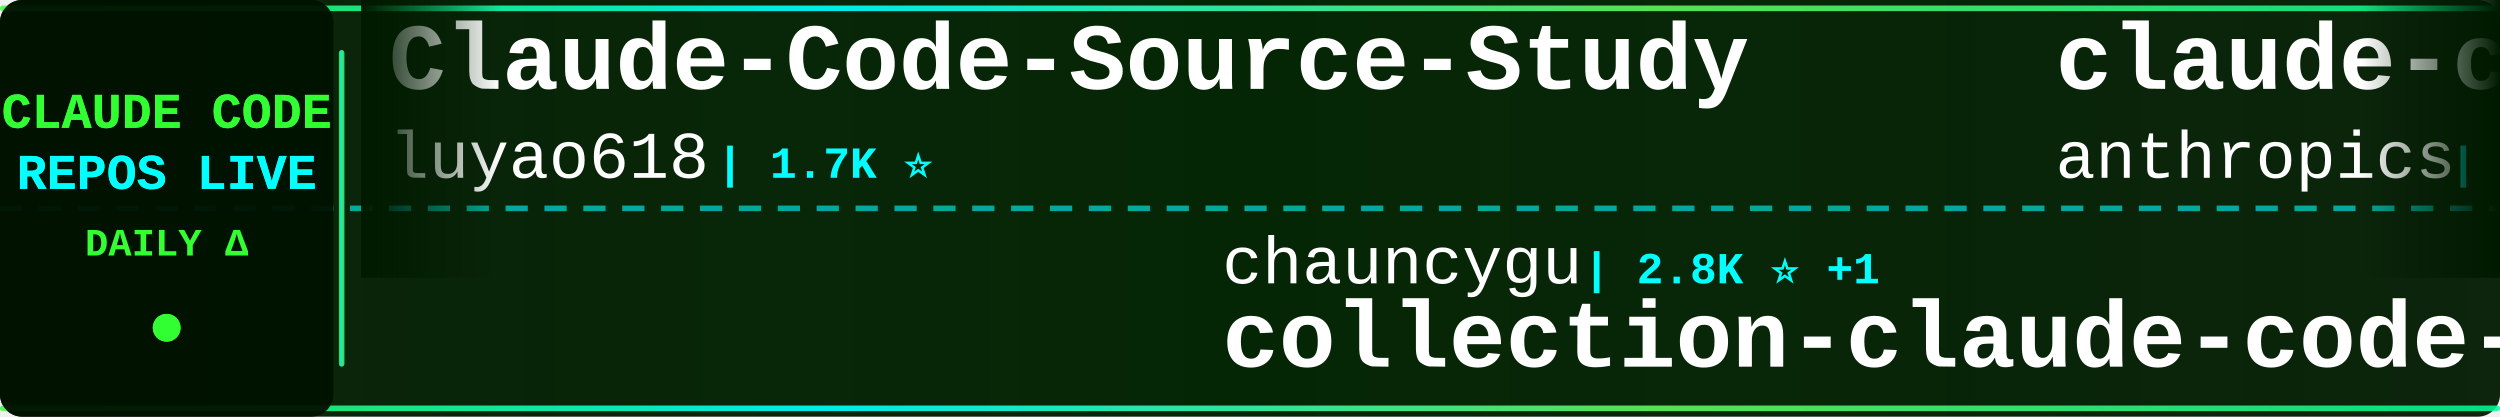
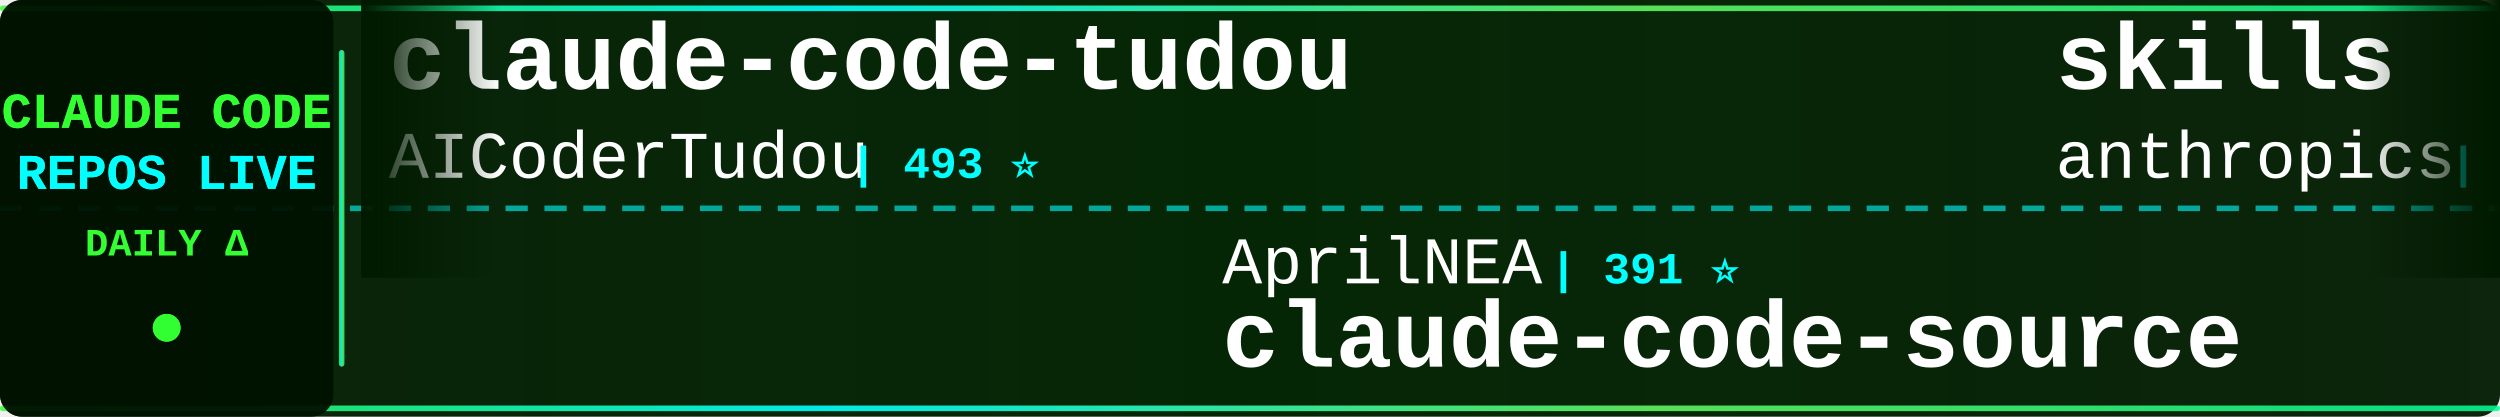
<svg xmlns="http://www.w3.org/2000/svg" width="900" height="150">
  <defs>
    <linearGradient id="tickerBg" x1="0%" y1="0%" x2="100%" y2="0%">
      <stop offset="0%" style="stop-color:#001a00;stop-opacity:0.95" />
      <stop offset="50%" style="stop-color:#002200;stop-opacity:0.98" />
      <stop offset="100%" style="stop-color:#001a00;stop-opacity:0.95" />
    </linearGradient>
    <linearGradient id="borderGrad" x1="0%" y1="0%" x2="100%" y2="0%">
      <stop offset="0%" style="stop-color:#33ff33;stop-opacity:0.85">
        <animate attributeName="stop-opacity" values="0.85;1;0.85" dur="2s" repeatCount="indefinite" />
      </stop>
      <stop offset="33%" style="stop-color:#00ffff;stop-opacity:0.9">
        <animate attributeName="stop-opacity" values="0.9;1;0.9" dur="2.2s" repeatCount="indefinite" />
      </stop>
      <stop offset="66%" style="stop-color:#66ff66;stop-opacity:0.85">
        <animate attributeName="stop-opacity" values="0.85;1;0.85" dur="1.8s" repeatCount="indefinite" />
      </stop>
      <stop offset="100%" style="stop-color:#00ff99;stop-opacity:0.85">
        <animate attributeName="stop-opacity" values="0.85;1;0.85" dur="2s" repeatCount="indefinite" />
      </stop>
    </linearGradient>
    <filter id="textGlow">
      <feGaussianBlur stdDeviation="0.1" result="coloredBlur" />
      <feMerge>
        <feMergeNode in="coloredBlur" />
        <feMergeNode in="SourceGraphic" />
      </feMerge>
    </filter>
    <filter id="metricGlow">
      <feGaussianBlur stdDeviation="0.2" result="coloredBlur" />
      <feMerge>
        <feMergeNode in="coloredBlur" />
        <feMergeNode in="SourceGraphic" />
      </feMerge>
    </filter>
    <linearGradient id="leftFade" x1="0%" y1="0%" x2="100%" y2="0%">
      <stop offset="0%" style="stop-color:#001a00;stop-opacity:1" />
      <stop offset="100%" style="stop-color:#001a00;stop-opacity:0" />
    </linearGradient>
    <linearGradient id="rightFade" x1="0%" y1="0%" x2="100%" y2="0%">
      <stop offset="0%" style="stop-color:#001a00;stop-opacity:0" />
      <stop offset="100%" style="stop-color:#001a00;stop-opacity:1" />
    </linearGradient>
  </defs>
  <rect width="900" height="150" fill="url(#tickerBg)" rx="8" />
  <rect x="0" y="2" width="900" height="2" fill="url(#borderGrad)" rx="1" />
  <rect x="0" y="146" width="900" height="2" fill="url(#borderGrad)" rx="1" />
  <line x1="0" y1="75" x2="900" y2="75" stroke="#00ffff" stroke-width="2" stroke-dasharray="8 6" opacity="0.6" />
  <rect x="0" y="0" width="120" height="150" fill="#001100" opacity="0.95" rx="8" />
  <text x="60" y="46" font-family="'Courier New', monospace" font-size="18" font-weight="bold" fill="#33ff33" text-anchor="middle" filter="url(#textGlow)">
    CLAUDE CODE
  </text>
  <text x="60" y="68" font-family="'Courier New', monospace" font-size="18" font-weight="bold" fill="#00ffff" text-anchor="middle" filter="url(#textGlow)">
    REPOS LIVE
  </text>
  <text x="60" y="92" font-family="'Courier New', monospace" font-size="14" font-weight="bold" fill="#33ff33" text-anchor="middle">
    DAILY Δ
  </text>
  <circle cx="60" cy="118" r="5" fill="#33ff33" filter="url(#metricGlow)">
    <animate attributeName="r" values="4;6;4" dur="1.5s" repeatCount="indefinite" />
    <animate attributeName="opacity" values="0.6;1;0.6" dur="1.5s" repeatCount="indefinite" />
  </circle>
  <rect x="122" y="18" width="2" height="114" fill="url(#borderGrad)" rx="1" />
  <clipPath id="tickerClip">
    <rect x="130" y="0" width="770" height="150" />
  </clipPath>
  <g clip-path="url(#tickerClip)">
    <g id="tickerItems">
      <animateTransform attributeName="transform" attributeType="XML" type="translate" from="0 0" to="-3000 0" dur="54s" repeatCount="indefinite" />
      <g transform="translate(0, 0)">
-         <text x="140" y="32" font-family="'Courier New', monospace" font-size="34" font-weight="bold" fill="#ffffff">Claude-Code-Source-Study</text>
-         <text x="140" y="64" font-family="'Courier New', monospace" font-size="24" font-weight="normal" fill="#ffffff" opacity="1.0">luyao618</text>
-         <text x="258" y="64" font-family="'Courier New', monospace" font-size="16" font-weight="bold" fill="#00ffff"> | 1.7K ⭐</text>
+         <text x="140" y="32" font-family="'Courier New', monospace" font-size="34" font-weight="bold" fill="#ffffff">claude-code-tudou</text>
+         <text x="140" y="64" font-family="'Courier New', monospace" font-size="24" font-weight="normal" fill="#ffffff" opacity="1.0">AICoderTudou</text>
+         <text x="306" y="64" font-family="'Courier New', monospace" font-size="16" font-weight="bold" fill="#00ffff"> | 493 ⭐</text>
      </g>
      <g transform="translate(300, 0)">
-         <text x="140" y="102" font-family="'Courier New', monospace" font-size="24" font-weight="normal" fill="#ffffff" opacity="1.0">chauncygu</text>
-         <text x="270" y="102" font-family="'Courier New', monospace" font-size="16" font-weight="bold" fill="#00ffff"> | 2.8K ⭐ +1</text>
-         <text x="140" y="132" font-family="'Courier New', monospace" font-size="34" font-weight="bold" fill="#ffffff">collection-claude-code-s...</text>
+         <text x="140" y="102" font-family="'Courier New', monospace" font-size="24" font-weight="normal" fill="#ffffff" opacity="1.0">AprilNEA</text>
+         <text x="258" y="102" font-family="'Courier New', monospace" font-size="16" font-weight="bold" fill="#00ffff"> | 391 ⭐</text>
+         <text x="140" y="132" font-family="'Courier New', monospace" font-size="34" font-weight="bold" fill="#ffffff">claude-code-source</text>
      </g>
      <g transform="translate(600, 0)">
-         <text x="140" y="32" font-family="'Courier New', monospace" font-size="34" font-weight="bold" fill="#ffffff">claude-code-action</text>
+         <text x="140" y="32" font-family="'Courier New', monospace" font-size="34" font-weight="bold" fill="#ffffff">skills</text>
        <text x="140" y="64" font-family="'Courier New', monospace" font-size="24" font-weight="normal" fill="#ffffff" opacity="1.0">anthropics</text>
-         <text x="282" y="64" font-family="'Courier New', monospace" font-size="16" font-weight="bold" fill="#00ffff"> | 8.9K ⭐ +2</text>
+         <text x="282" y="64" font-family="'Courier New', monospace" font-size="16" font-weight="bold" fill="#00ffff"> | 176.7K ⭐ +33</text>
      </g>
      <g transform="translate(900, 0)">
-         <text x="140" y="102" font-family="'Courier New', monospace" font-size="24" font-weight="normal" fill="#ffffff" opacity="1.0">fazxes</text>
-         <text x="234" y="102" font-family="'Courier New', monospace" font-size="16" font-weight="bold" fill="#00ffff"> | 241 ⭐ +1</text>
-         <text x="140" y="132" font-family="'Courier New', monospace" font-size="34" font-weight="bold" fill="#ffffff">Claude-code</text>
+         <text x="140" y="102" font-family="'Courier New', monospace" font-size="24" font-weight="normal" fill="#ffffff" opacity="1.0">Piebald-AI</text>
+         <text x="282" y="102" font-family="'Courier New', monospace" font-size="16" font-weight="bold" fill="#00ffff"> | 12.7K ⭐ +3</text>
+         <text x="140" y="132" font-family="'Courier New', monospace" font-size="34" font-weight="bold" fill="#ffffff">claude-code-system-promp...</text>
      </g>
      <g transform="translate(1200, 0)">
-         <text x="140" y="32" font-family="'Courier New', monospace" font-size="34" font-weight="bold" fill="#ffffff">claude-code-from-scratch</text>
-         <text x="140" y="64" font-family="'Courier New', monospace" font-size="24" font-weight="normal" fill="#ffffff" opacity="1.0">Windy3f3f3f3f</text>
-         <text x="318" y="64" font-family="'Courier New', monospace" font-size="16" font-weight="bold" fill="#00ffff"> | 2.7K ⭐</text>
+         <text x="140" y="32" font-family="'Courier New', monospace" font-size="34" font-weight="bold" fill="#ffffff">system_prompts_leaks</text>
+         <text x="140" y="64" font-family="'Courier New', monospace" font-size="24" font-weight="normal" fill="#ffffff" opacity="1.0">asgeirtj</text>
+         <text x="258" y="64" font-family="'Courier New', monospace" font-size="16" font-weight="bold" fill="#00ffff"> | 67.4K ⭐ +15</text>
      </g>
      <g transform="translate(1500, 0)">
-         <text x="140" y="102" font-family="'Courier New', monospace" font-size="24" font-weight="normal" fill="#ffffff" opacity="1.0">OneRedOak</text>
-         <text x="270" y="102" font-family="'Courier New', monospace" font-size="16" font-weight="bold" fill="#00ffff"> | 3.9K ⭐</text>
-         <text x="140" y="132" font-family="'Courier New', monospace" font-size="34" font-weight="bold" fill="#ffffff">claude-code-workflows</text>
+         <text x="140" y="102" font-family="'Courier New', monospace" font-size="24" font-weight="normal" fill="#ffffff" opacity="1.0">rohitg00</text>
+         <text x="258" y="102" font-family="'Courier New', monospace" font-size="16" font-weight="bold" fill="#00ffff"> | 2.6K ⭐ +2</text>
+         <text x="140" y="132" font-family="'Courier New', monospace" font-size="34" font-weight="bold" fill="#ffffff">awesome-claude-code-tool...</text>
      </g>
      <g transform="translate(1800, 0)">
-         <text x="140" y="32" font-family="'Courier New', monospace" font-size="34" font-weight="bold" fill="#ffffff">claude-code-hub</text>
-         <text x="140" y="64" font-family="'Courier New', monospace" font-size="24" font-weight="normal" fill="#ffffff" opacity="1.0">ding113</text>
-         <text x="246" y="64" font-family="'Courier New', monospace" font-size="16" font-weight="bold" fill="#00ffff"> | 3.4K ⭐</text>
+         <text x="140" y="32" font-family="'Courier New', monospace" font-size="34" font-weight="bold" fill="#ffffff">claude-code-source</text>
+         <text x="140" y="64" font-family="'Courier New', monospace" font-size="24" font-weight="normal" fill="#ffffff" opacity="1.0">JrCx7scC</text>
+         <text x="258" y="64" font-family="'Courier New', monospace" font-size="16" font-weight="bold" fill="#00ffff"> | 376 ⭐</text>
      </g>
      <g transform="translate(2100, 0)">
-         <text x="140" y="102" font-family="'Courier New', monospace" font-size="24" font-weight="normal" fill="#ffffff" opacity="1.0">VILA-Lab</text>
-         <text x="258" y="102" font-family="'Courier New', monospace" font-size="16" font-weight="bold" fill="#00ffff"> | 2.1K ⭐</text>
-         <text x="140" y="132" font-family="'Courier New', monospace" font-size="34" font-weight="bold" fill="#ffffff">Dive-into-Claude-Code</text>
+         <text x="140" y="102" font-family="'Courier New', monospace" font-size="24" font-weight="normal" fill="#ffffff" opacity="1.0">1rgs</text>
+         <text x="210" y="102" font-family="'Courier New', monospace" font-size="16" font-weight="bold" fill="#00ffff"> | 3.7K ⭐</text>
+         <text x="140" y="132" font-family="'Courier New', monospace" font-size="34" font-weight="bold" fill="#ffffff">claude-code-proxy</text>
      </g>
      <g transform="translate(2400, 0)">
-         <text x="140" y="32" font-family="'Courier New', monospace" font-size="34" font-weight="bold" fill="#ffffff">claude-code-showcase</text>
-         <text x="140" y="64" font-family="'Courier New', monospace" font-size="24" font-weight="normal" fill="#ffffff" opacity="1.0">ChrisWiles</text>
-         <text x="282" y="64" font-family="'Courier New', monospace" font-size="16" font-weight="bold" fill="#00ffff"> | 6.1K ⭐</text>
+         <text x="140" y="32" font-family="'Courier New', monospace" font-size="34" font-weight="bold" fill="#ffffff">Open-ClaudeCode</text>
+         <text x="140" y="64" font-family="'Courier New', monospace" font-size="24" font-weight="normal" fill="#ffffff" opacity="1.0">LING71671</text>
+         <text x="270" y="64" font-family="'Courier New', monospace" font-size="16" font-weight="bold" fill="#00ffff"> | 952 ⭐</text>
      </g>
      <g transform="translate(2700, 0)">
-         <text x="140" y="102" font-family="'Courier New', monospace" font-size="24" font-weight="normal" fill="#ffffff" opacity="1.0">disler</text>
-         <text x="234" y="102" font-family="'Courier New', monospace" font-size="16" font-weight="bold" fill="#00ffff"> | 3.9K ⭐ +1</text>
-         <text x="140" y="132" font-family="'Courier New', monospace" font-size="34" font-weight="bold" fill="#ffffff">claude-code-hooks-master...</text>
+         <text x="140" y="102" font-family="'Courier New', monospace" font-size="24" font-weight="normal" fill="#ffffff" opacity="1.0">lorryjovens-hub</text>
+         <text x="342" y="102" font-family="'Courier New', monospace" font-size="16" font-weight="bold" fill="#00ffff"> | 1.7K ⭐</text>
+         <text x="140" y="132" font-family="'Courier New', monospace" font-size="34" font-weight="bold" fill="#ffffff">claude-code-rust</text>
      </g>
      <g transform="translate(3000, 0)">
-         <text x="140" y="32" font-family="'Courier New', monospace" font-size="34" font-weight="bold" fill="#ffffff">Claude-Code-Source-Study</text>
-         <text x="140" y="64" font-family="'Courier New', monospace" font-size="24" font-weight="normal" fill="#ffffff" opacity="1.0">luyao618</text>
-         <text x="258" y="64" font-family="'Courier New', monospace" font-size="16" font-weight="bold" fill="#00ffff"> | 1.7K ⭐</text>
+         <text x="140" y="32" font-family="'Courier New', monospace" font-size="34" font-weight="bold" fill="#ffffff">claude-code-tudou</text>
+         <text x="140" y="64" font-family="'Courier New', monospace" font-size="24" font-weight="normal" fill="#ffffff" opacity="1.0">AICoderTudou</text>
+         <text x="306" y="64" font-family="'Courier New', monospace" font-size="16" font-weight="bold" fill="#00ffff"> | 493 ⭐</text>
      </g>
      <g transform="translate(3300, 0)">
-         <text x="140" y="102" font-family="'Courier New', monospace" font-size="24" font-weight="normal" fill="#ffffff" opacity="1.0">chauncygu</text>
-         <text x="270" y="102" font-family="'Courier New', monospace" font-size="16" font-weight="bold" fill="#00ffff"> | 2.8K ⭐ +1</text>
-         <text x="140" y="132" font-family="'Courier New', monospace" font-size="34" font-weight="bold" fill="#ffffff">collection-claude-code-s...</text>
+         <text x="140" y="102" font-family="'Courier New', monospace" font-size="24" font-weight="normal" fill="#ffffff" opacity="1.0">AprilNEA</text>
+         <text x="258" y="102" font-family="'Courier New', monospace" font-size="16" font-weight="bold" fill="#00ffff"> | 391 ⭐</text>
+         <text x="140" y="132" font-family="'Courier New', monospace" font-size="34" font-weight="bold" fill="#ffffff">claude-code-source</text>
      </g>
      <g transform="translate(3600, 0)">
-         <text x="140" y="32" font-family="'Courier New', monospace" font-size="34" font-weight="bold" fill="#ffffff">claude-code-action</text>
+         <text x="140" y="32" font-family="'Courier New', monospace" font-size="34" font-weight="bold" fill="#ffffff">skills</text>
        <text x="140" y="64" font-family="'Courier New', monospace" font-size="24" font-weight="normal" fill="#ffffff" opacity="1.0">anthropics</text>
-         <text x="282" y="64" font-family="'Courier New', monospace" font-size="16" font-weight="bold" fill="#00ffff"> | 8.9K ⭐ +2</text>
+         <text x="282" y="64" font-family="'Courier New', monospace" font-size="16" font-weight="bold" fill="#00ffff"> | 176.7K ⭐ +33</text>
      </g>
      <g transform="translate(3900, 0)">
-         <text x="140" y="102" font-family="'Courier New', monospace" font-size="24" font-weight="normal" fill="#ffffff" opacity="1.0">fazxes</text>
-         <text x="234" y="102" font-family="'Courier New', monospace" font-size="16" font-weight="bold" fill="#00ffff"> | 241 ⭐ +1</text>
-         <text x="140" y="132" font-family="'Courier New', monospace" font-size="34" font-weight="bold" fill="#ffffff">Claude-code</text>
+         <text x="140" y="102" font-family="'Courier New', monospace" font-size="24" font-weight="normal" fill="#ffffff" opacity="1.0">Piebald-AI</text>
+         <text x="282" y="102" font-family="'Courier New', monospace" font-size="16" font-weight="bold" fill="#00ffff"> | 12.7K ⭐ +3</text>
+         <text x="140" y="132" font-family="'Courier New', monospace" font-size="34" font-weight="bold" fill="#ffffff">claude-code-system-promp...</text>
      </g>
    </g>
  </g>
  <rect x="130" y="0" width="50" height="100" fill="url(#leftFade)" />
  <rect x="850" y="0" width="50" height="100" fill="url(#rightFade)" />
</svg>
